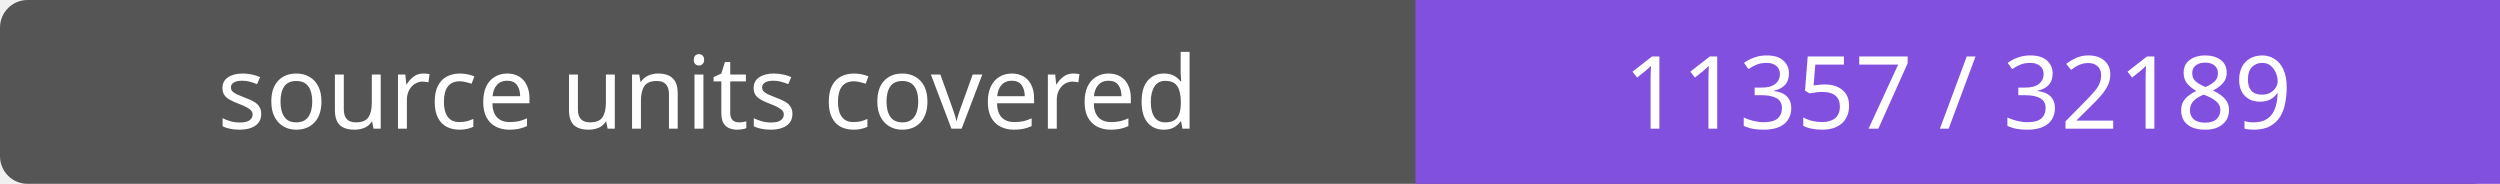
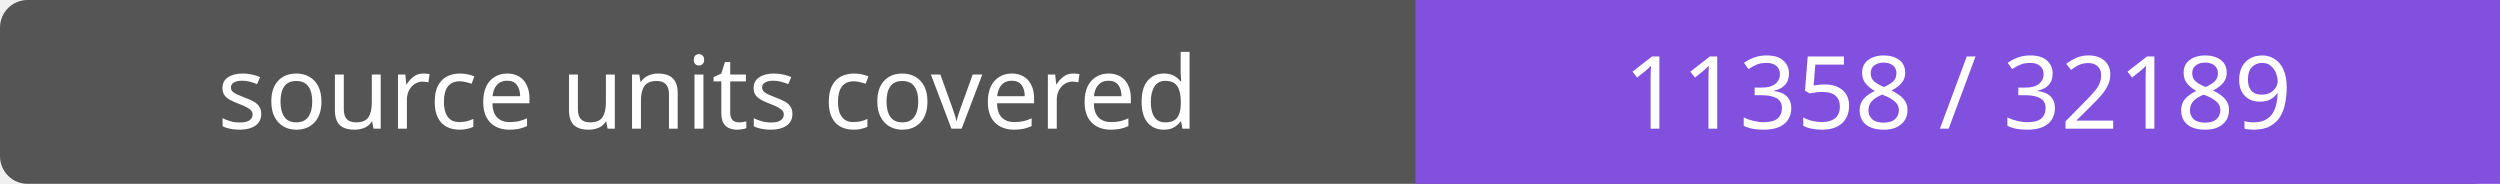
- <svg xmlns="http://www.w3.org/2000/svg" width="272" height="20" role="img" aria-label="source units covered: 11357 / 32189">
+ <svg xmlns="http://www.w3.org/2000/svg" width="272" height="20" role="img" aria-label="source units covered: 11358 / 32189">
  <rect width="272" height="20" rx="3" fill="#555" />
  <path fill="#8250df" d="M154 0h118v20H154z" />
  <g fill="#fff" text-anchor="middle" font-family="Verdana,sans-serif" font-size="11">
    <text x="77.0" y="14">source units covered</text>
-     <text x="213.0" y="14">11357 / 32189</text>
+     <text x="213.0" y="14">11358 / 32189</text>
  </g>
</svg>
